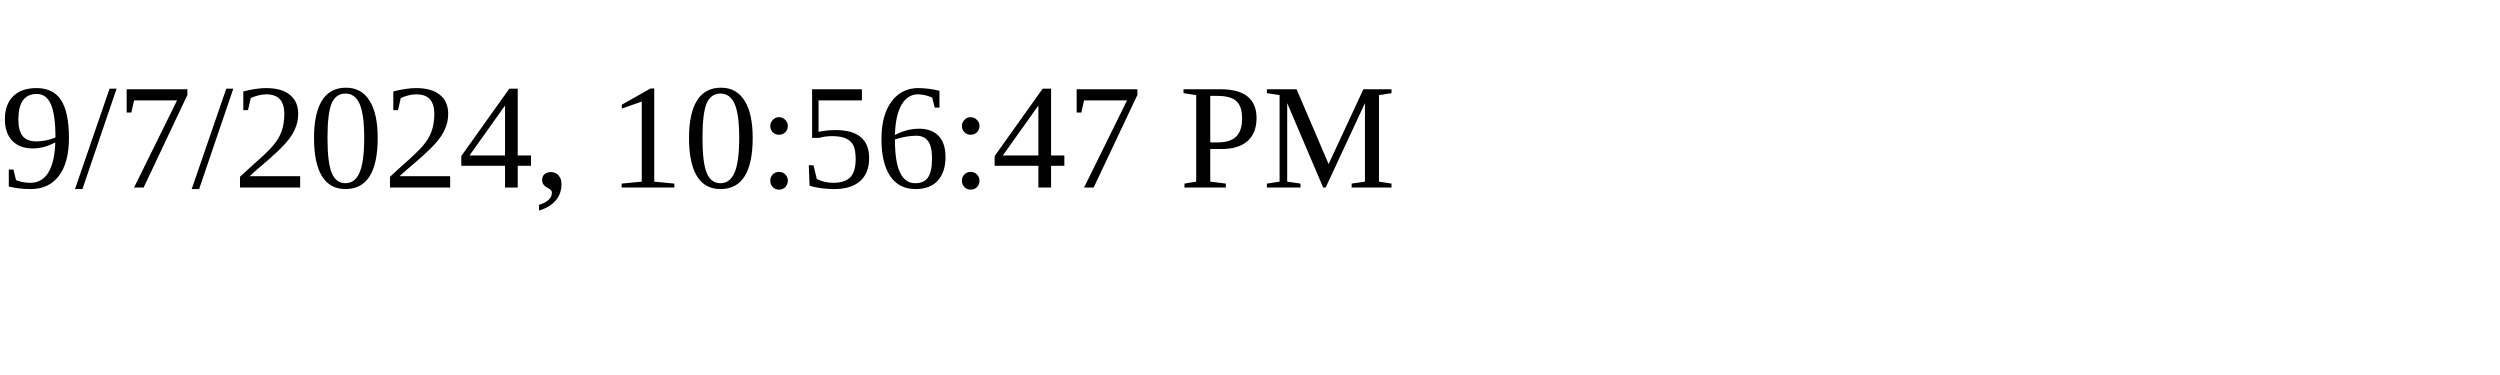
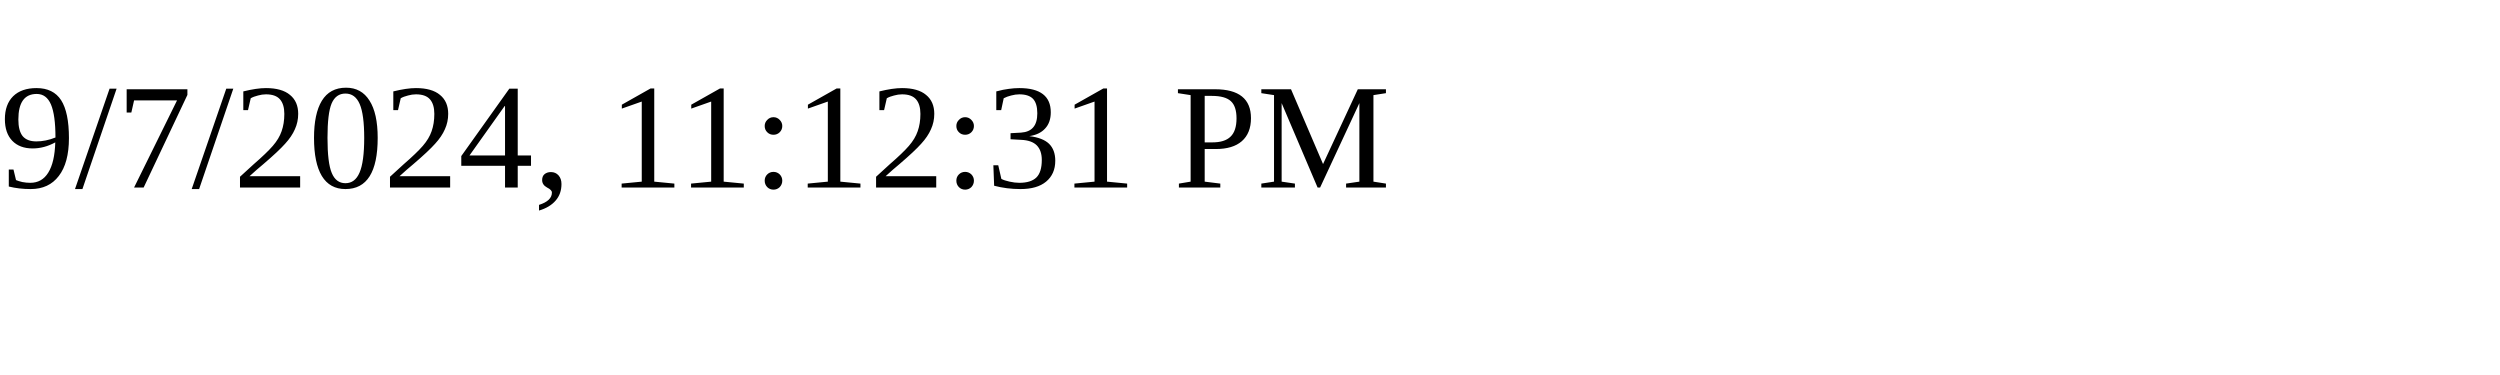
<svg xmlns="http://www.w3.org/2000/svg" height="30" width="200">
-   <text x="0" y="15">9/7/2024, 10:56:47 PM</text>
+   <text x="0" y="15">9/7/2024, 11:12:31 PM</text>
</svg>
